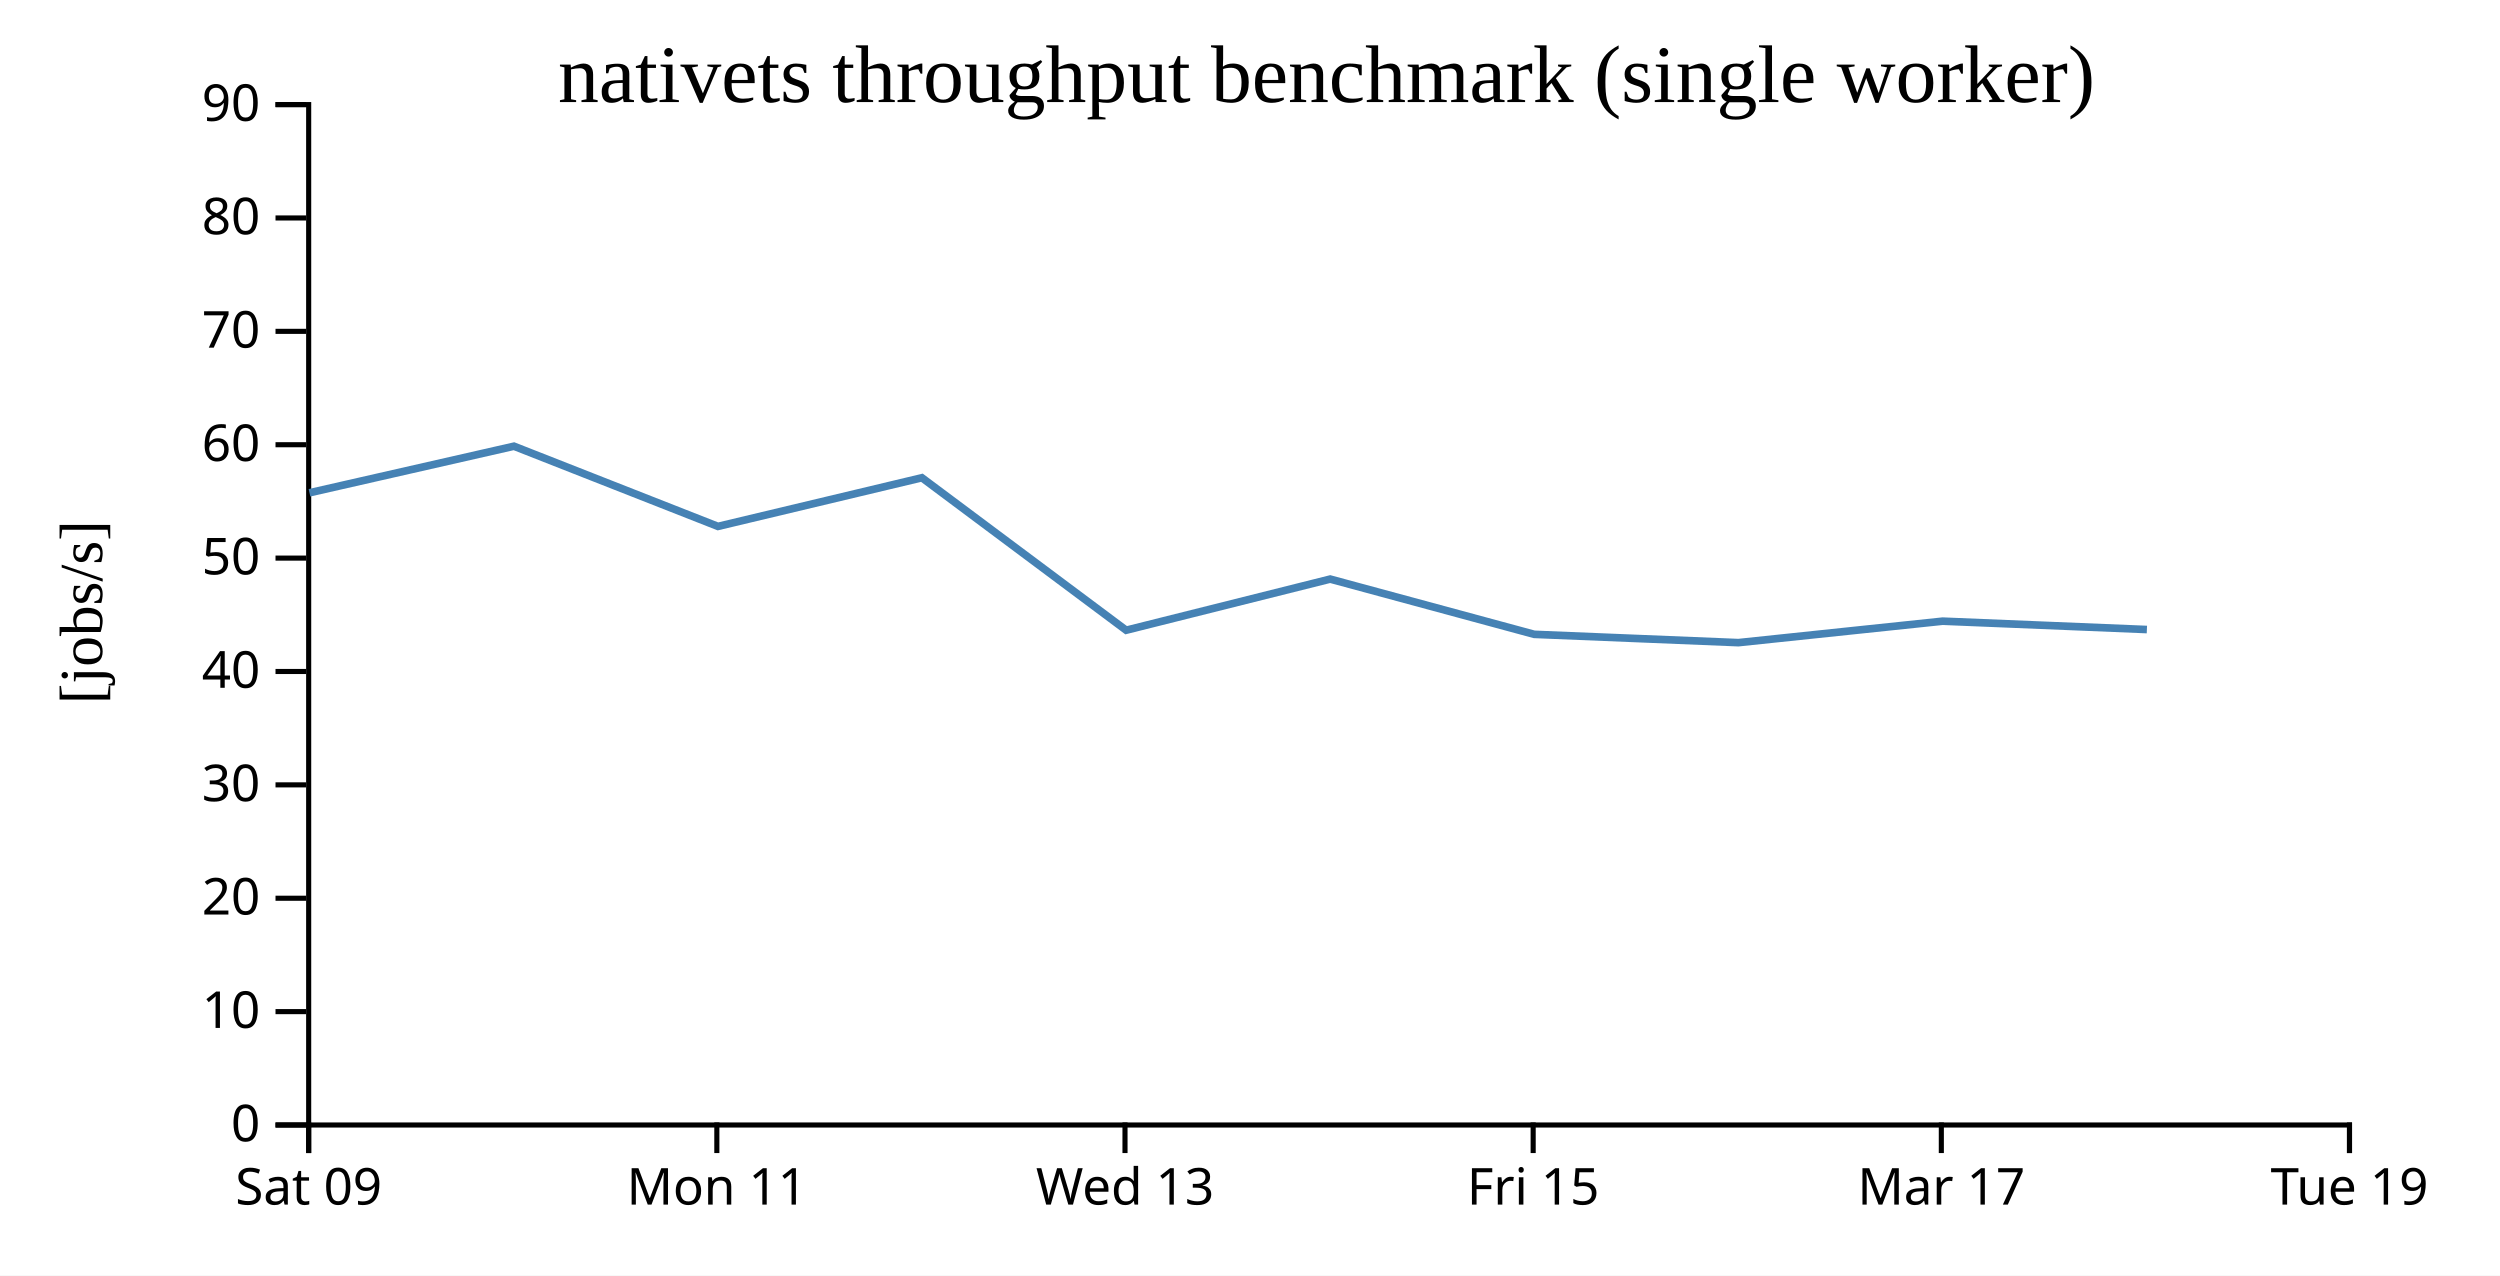
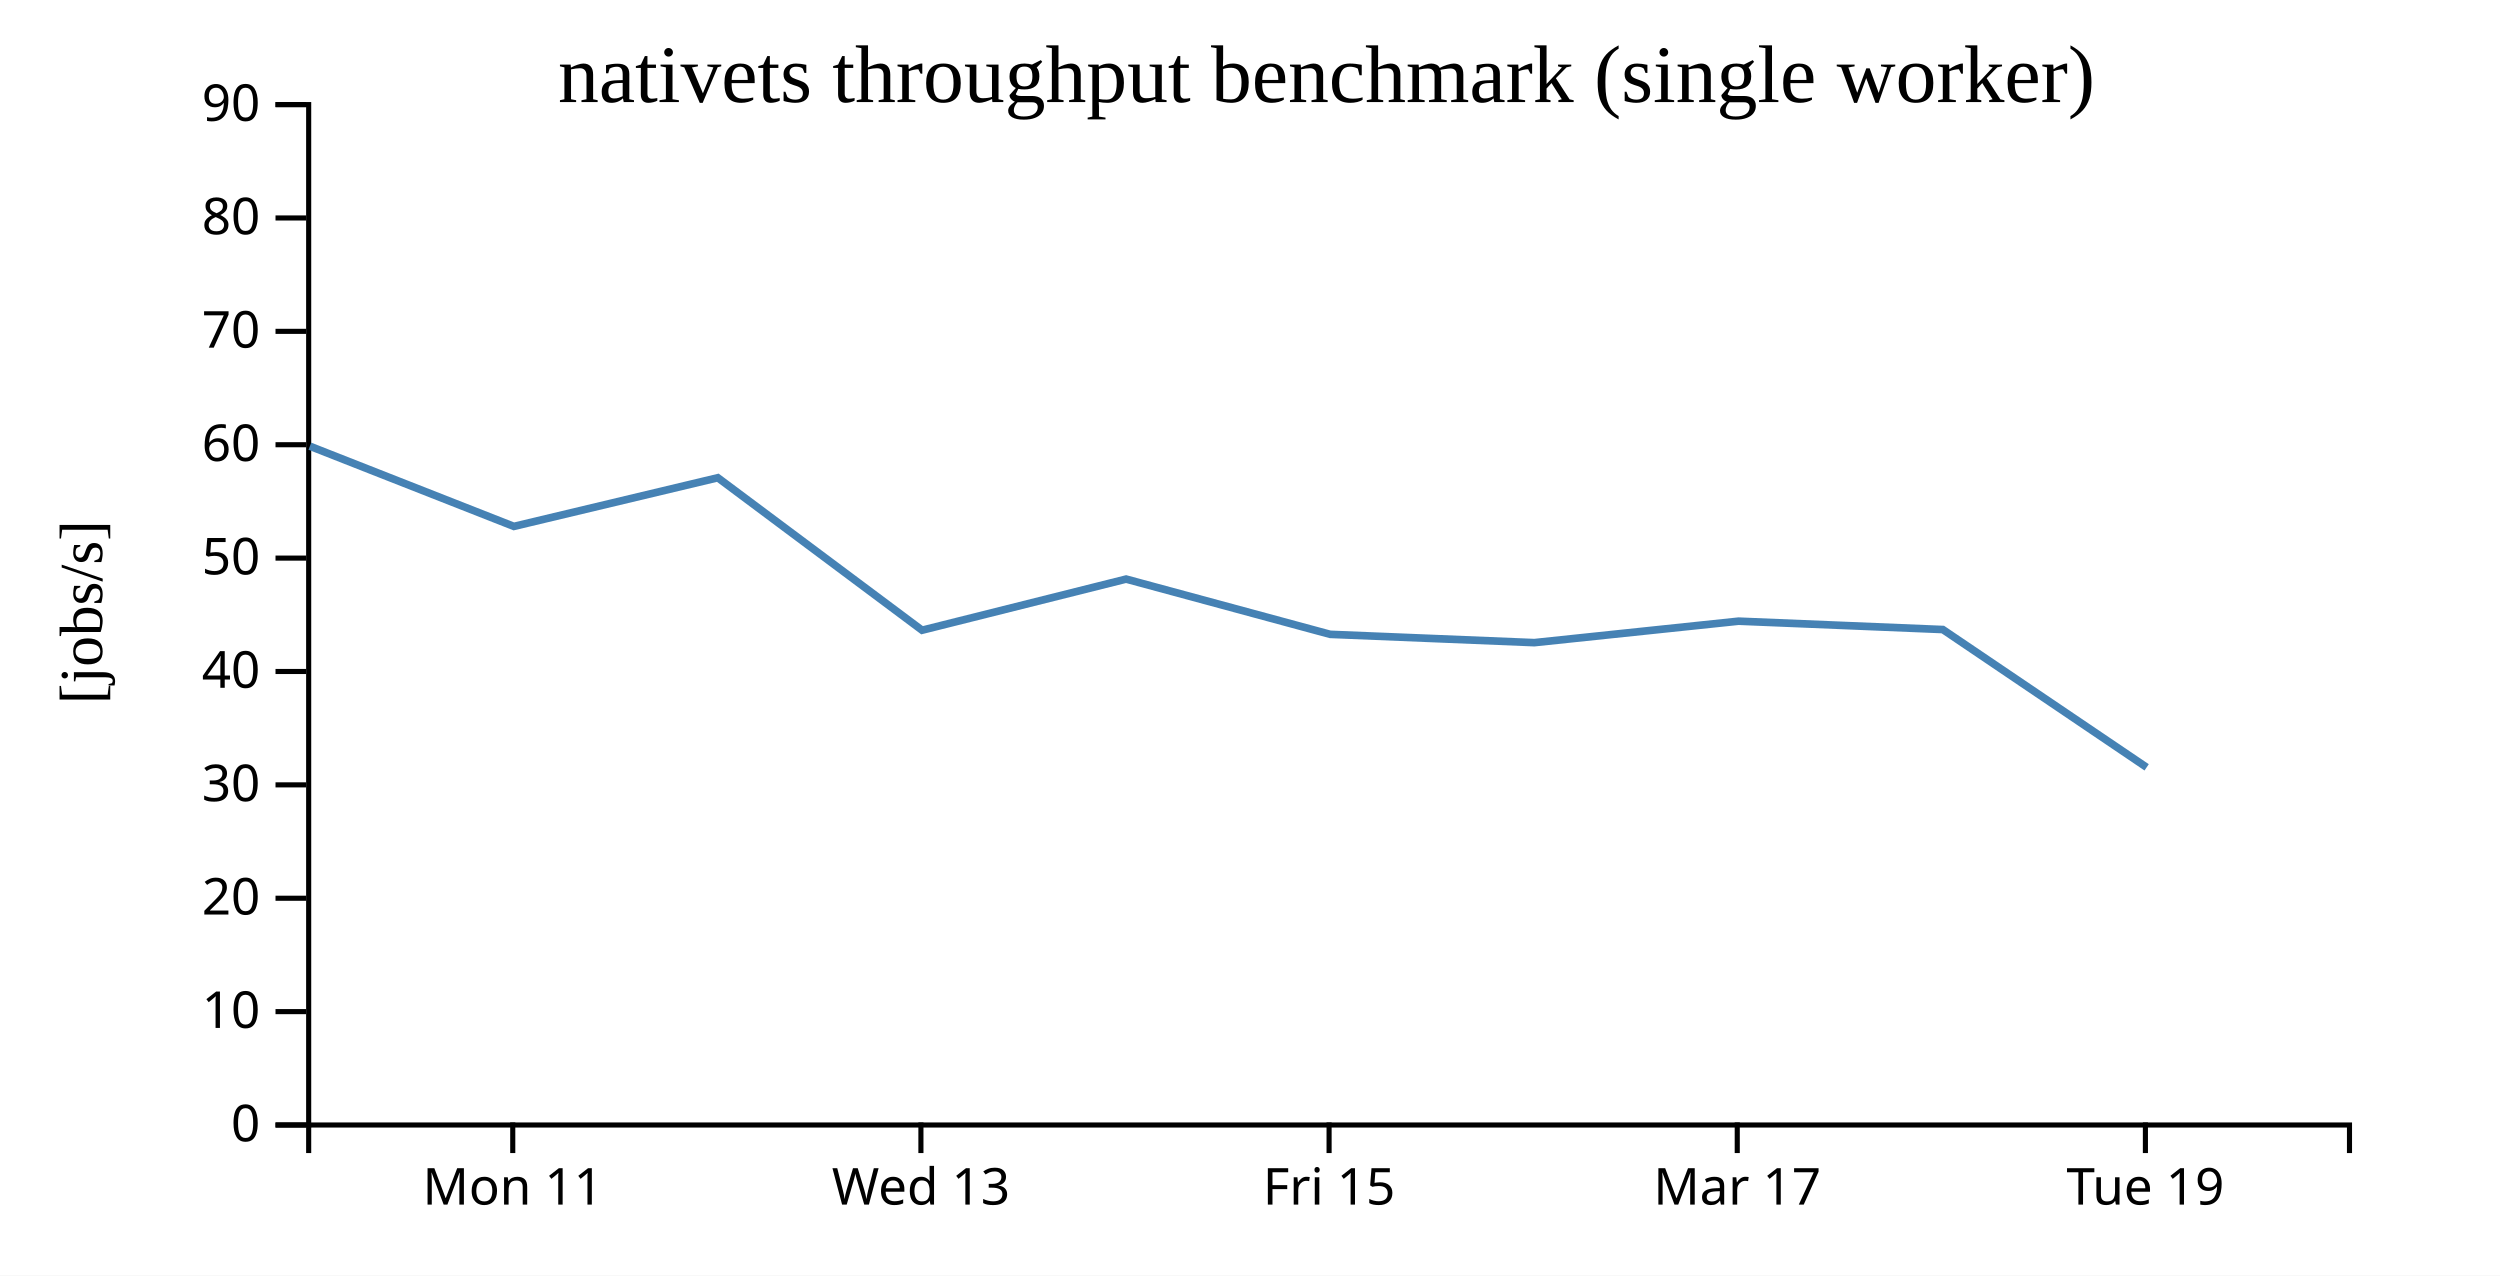
<svg xmlns="http://www.w3.org/2000/svg" width="490" height="250">
  <rect width="100%" height="100%" fill="white" />
  <g transform="translate(60,20)">
    <g transform="translate(0,200)" fill="none" font-size="10" font-family="sans-serif" text-anchor="middle">
      <path class="domain" stroke="currentColor" d="M0.5,6V0.5H400.5V6" />
-       <g class="tick" opacity="1" transform="translate(0.5,0)">
-         <line stroke="currentColor" y2="6" />
-         <text fill="currentColor" y="9" dy="0.71em">Sat 09</text>
-       </g>
-       <g class="tick" opacity="1" transform="translate(80.5,0)">
+       <g class="tick" opacity="1" transform="translate(40.5,0)">
        <line stroke="currentColor" y2="6" />
        <text fill="currentColor" y="9" dy="0.71em">Mon 11</text>
      </g>
-       <g class="tick" opacity="1" transform="translate(160.5,0)">
+       <g class="tick" opacity="1" transform="translate(120.5,0)">
        <line stroke="currentColor" y2="6" />
        <text fill="currentColor" y="9" dy="0.71em">Wed 13</text>
      </g>
-       <g class="tick" opacity="1" transform="translate(240.5,0)">
+       <g class="tick" opacity="1" transform="translate(200.5,0)">
        <line stroke="currentColor" y2="6" />
        <text fill="currentColor" y="9" dy="0.71em">Fri 15</text>
      </g>
-       <g class="tick" opacity="1" transform="translate(320.5,0)">
+       <g class="tick" opacity="1" transform="translate(280.5,0)">
        <line stroke="currentColor" y2="6" />
        <text fill="currentColor" y="9" dy="0.71em">Mar 17</text>
      </g>
-       <g class="tick" opacity="1" transform="translate(400.5,0)">
+       <g class="tick" opacity="1" transform="translate(360.5,0)">
        <line stroke="currentColor" y2="6" />
        <text fill="currentColor" y="9" dy="0.71em">Tue 19</text>
      </g>
    </g>
    <g fill="none" font-size="10" font-family="sans-serif" text-anchor="end">
      <path class="domain" stroke="currentColor" d="M-6,200.5H0.5V0.5H-6" />
      <g class="tick" opacity="1" transform="translate(0,200.5)">
        <line stroke="currentColor" x2="-6" />
        <text fill="currentColor" x="-9" dy="0.32em">0</text>
      </g>
      <g class="tick" opacity="1" transform="translate(0,178.2778)">
        <line stroke="currentColor" x2="-6" />
        <text fill="currentColor" x="-9" dy="0.32em">10</text>
      </g>
      <g class="tick" opacity="1" transform="translate(0,156.0556)">
        <line stroke="currentColor" x2="-6" />
        <text fill="currentColor" x="-9" dy="0.32em">20</text>
      </g>
      <g class="tick" opacity="1" transform="translate(0,133.8333)">
        <line stroke="currentColor" x2="-6" />
        <text fill="currentColor" x="-9" dy="0.32em">30</text>
      </g>
      <g class="tick" opacity="1" transform="translate(0,111.6111)">
        <line stroke="currentColor" x2="-6" />
        <text fill="currentColor" x="-9" dy="0.32em">40</text>
      </g>
      <g class="tick" opacity="1" transform="translate(0,89.38889)">
        <line stroke="currentColor" x2="-6" />
        <text fill="currentColor" x="-9" dy="0.32em">50</text>
      </g>
      <g class="tick" opacity="1" transform="translate(0,67.16667)">
        <line stroke="currentColor" x2="-6" />
        <text fill="currentColor" x="-9" dy="0.32em">60</text>
      </g>
      <g class="tick" opacity="1" transform="translate(0,44.94444)">
        <line stroke="currentColor" x2="-6" />
        <text fill="currentColor" x="-9" dy="0.32em">70</text>
      </g>
      <g class="tick" opacity="1" transform="translate(0,22.72222)">
        <line stroke="currentColor" x2="-6" />
        <text fill="currentColor" x="-9" dy="0.32em">80</text>
      </g>
      <g class="tick" opacity="1" transform="translate(0,0.5)">
        <line stroke="currentColor" x2="-6" />
        <text fill="currentColor" x="-9" dy="0.32em">90</text>
      </g>
    </g>
    <text text-anchor="middle" style="font-size: 12px" transform="rotate(-90)" y="-40" x="-100">[jobs/s]</text>
    <text text-anchor="middle" style="font-size: 16px" y="0" x="200">nativets throughput benchmark (single worker)</text>
-     <path fill="none" stroke="steelblue" stroke-width="1.5" d="M0.657,76.584L40.733,67.457L80.717,83.176L120.69,73.637L160.728,103.524L200.715,93.5L240.705,104.33L280.728,105.958L320.763,101.75L360.791,103.39" />
+     <path fill="none" stroke="steelblue" stroke-width="1.5" d="M0.733,67.457L40.717,83.176L80.69,73.637L120.728,103.524L160.715,93.5L200.705,104.33L240.728,105.958L280.763,101.75L320.791,103.39L360.742,130.399" />
  </g>
</svg>
